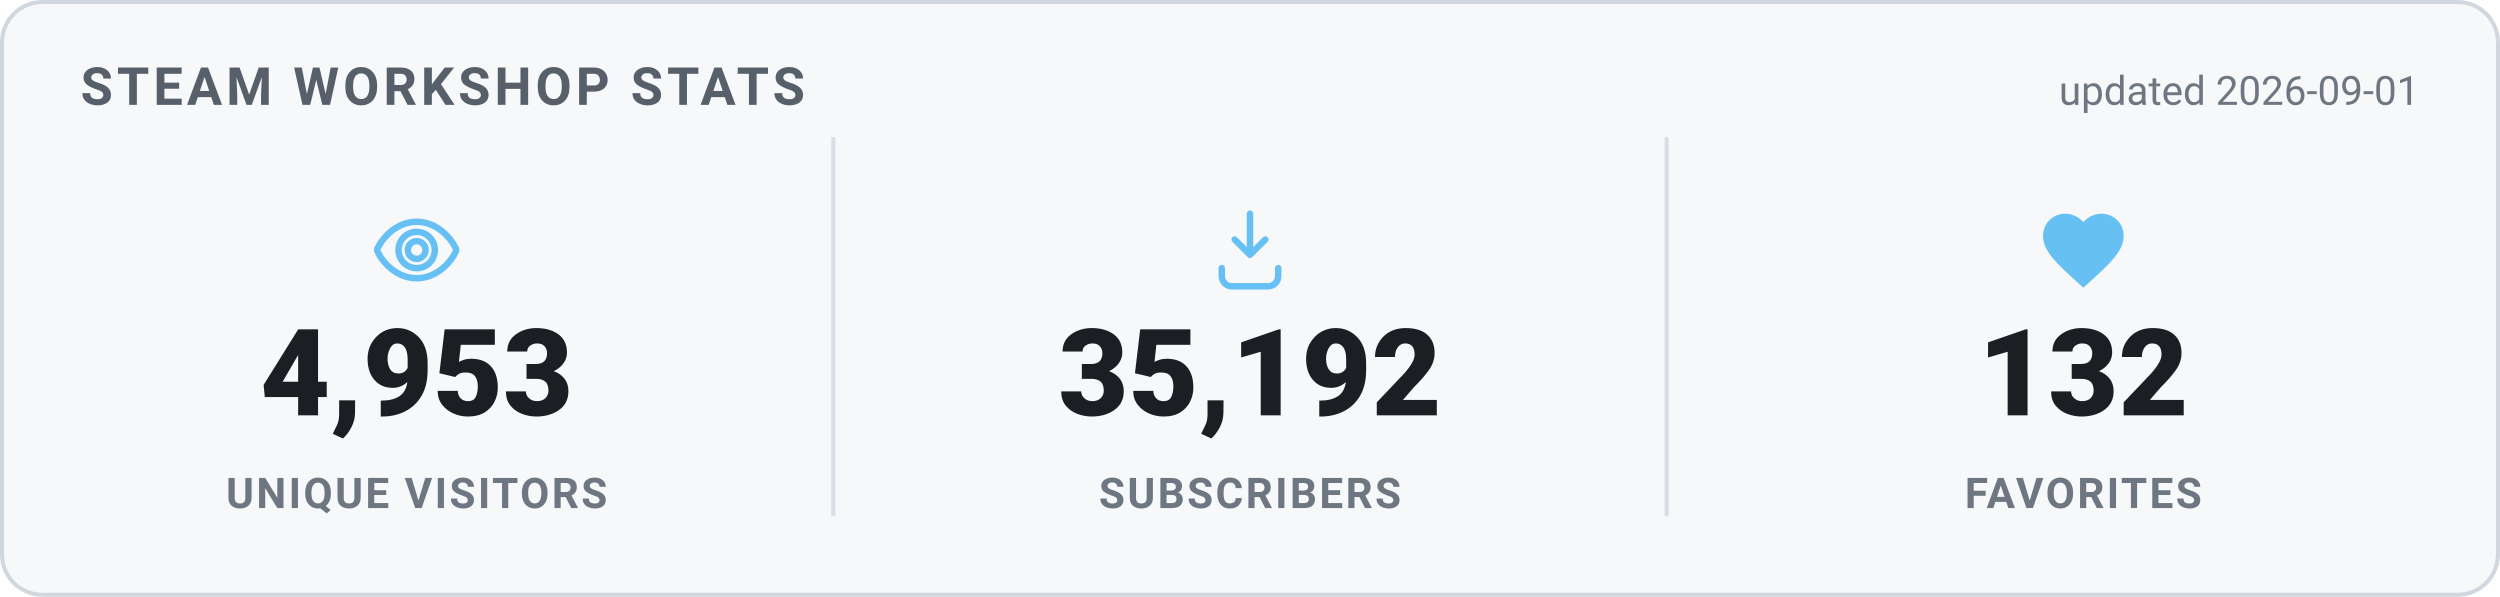
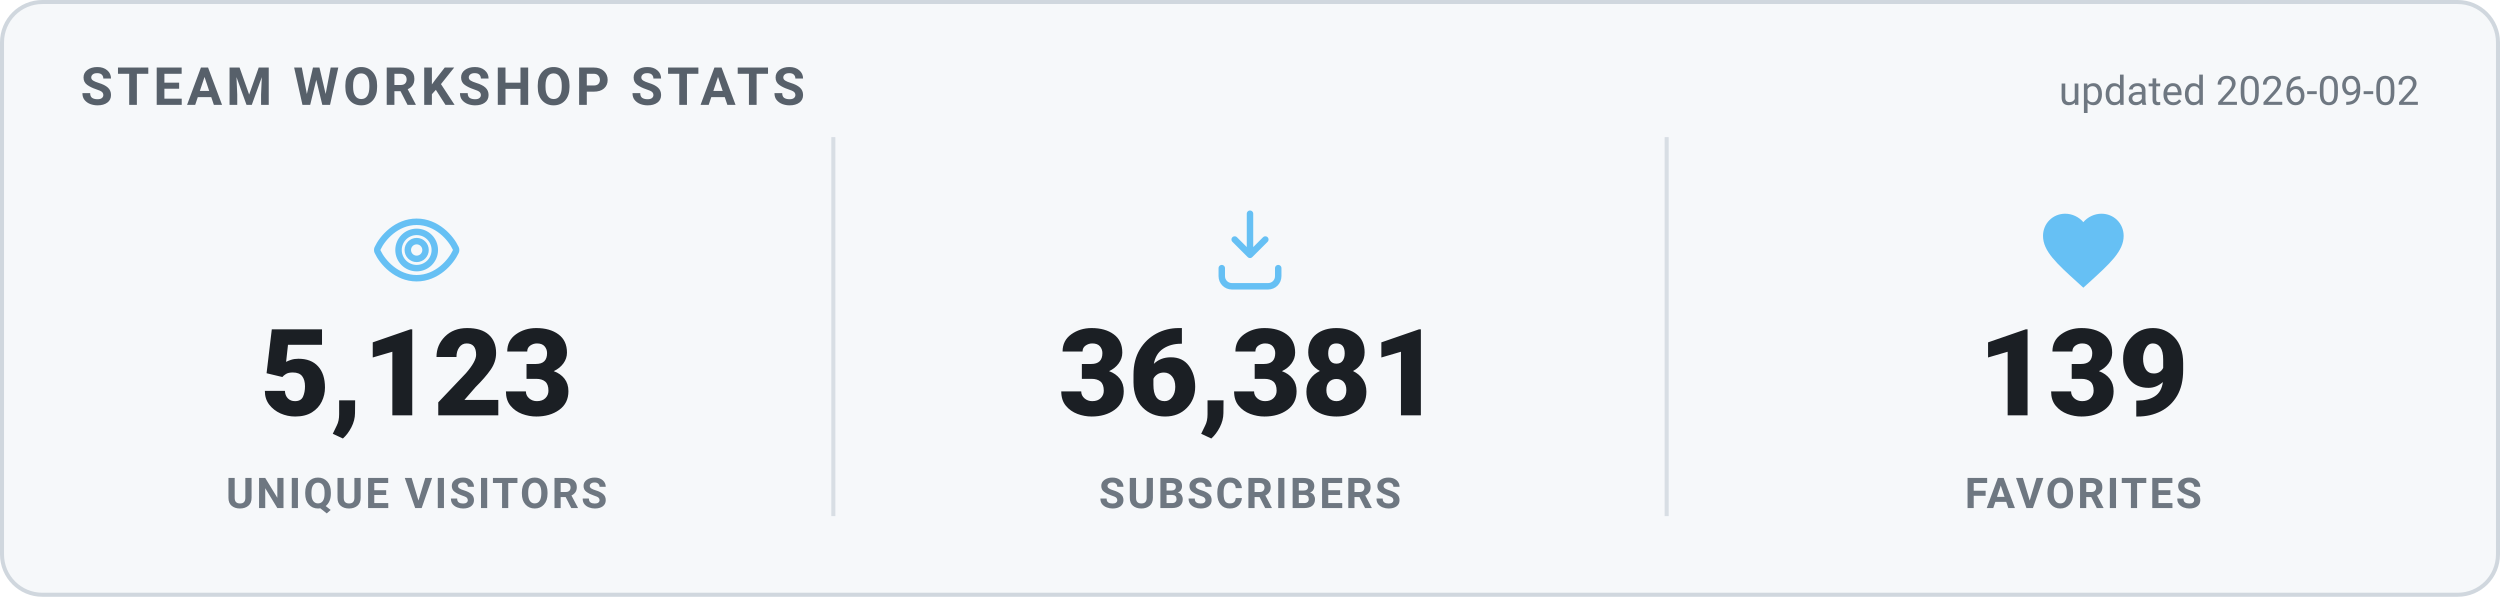
<svg xmlns="http://www.w3.org/2000/svg" width="620" height="148" viewBox="0 0 620 148" role="img" aria-label="Steam Workshop stats">
  <style>
    .card { fill: #f6f8fa; stroke: #d0d7de; }
    .heading { fill: #57606a; }
    .value { fill: #1b1f24; }
    .label { fill: #6e7781; }
    .divider { stroke: #d8dee4; }
    .updated { fill: #6e7781; }
    @media (prefers-color-scheme: dark) {
      .card { fill: #0d1420; stroke: #30485f; }
      .heading { fill: #66c0f4; }
      .value { fill: #e8f1f8; }
      .label { fill: #8f98a0; }
      .divider { stroke: #1f2f3f; }
      .updated { fill: #8f98a0; }
    }
    text { font-family: -apple-system, "Segoe UI", Roboto, Helvetica, Arial, sans-serif; }
    .heading { font-size: 13px; font-weight: 700; letter-spacing: 1px; }
    .value { font-size: 30px; font-weight: 800; }
    .label { font-size: 10.5px; font-weight: 600; letter-spacing: 0.6px; }
    .updated { font-size: 10px; }
  </style>
  <rect x="0.5" y="0.5" width="619" height="147" rx="10" class="card" stroke-width="1" />
  <text x="20" y="26" class="heading">STEAM WORKSHOP STATS</text>
-   <text x="600" y="26" text-anchor="end" class="updated">updated 2026-09-01</text>
+   <text x="600" y="26" text-anchor="end" class="updated">updated 2026-09-02</text>
  <g transform="translate(91.33333,50) scale(1)" fill="none" stroke="#66c0f4" stroke-width="1.6" stroke-linecap="round" stroke-linejoin="round">
    <path d="M12 5c-5 0-8.5 4-9.7 6.6a1 1 0 0 0 0 .8C3.5 15 7 19 12 19s8.5-4 9.7-6.6a1 1 0 0 0 0-.8C20.5 9 17 5 12 5Zm0 11.5a4.5 4.5 0 1 1 0-9 4.5 4.5 0 0 1 0 9Z" />
    <circle cx="12" cy="12" r="2.2" />
  </g>
-   <text x="103.333" y="103" text-anchor="middle" class="value">4,953</text>
+   <text x="103.333" y="103" text-anchor="middle" class="value">5,123</text>
  <text x="103.333" y="126" text-anchor="middle" class="label">UNIQUE VISITORS</text>
  <line x1="206.667" y1="34" x2="206.667" y2="128" class="divider" />
  <g transform="translate(298,50) scale(1)" fill="none" stroke="#66c0f4" stroke-width="1.6" stroke-linecap="round" stroke-linejoin="round">
    <path d="M12 3v10.2m0 0-3.8-3.8M12 13.2l3.8-3.8" />
    <path d="M5 16.5v2A2.5 2.5 0 0 0 7.5 21h9a2.5 2.5 0 0 0 2.5-2.5v-2" />
  </g>
-   <text x="310" y="103" text-anchor="middle" class="value">35,192</text>
+   <text x="310" y="103" text-anchor="middle" class="value">36,381</text>
  <text x="310" y="126" text-anchor="middle" class="label">SUBSCRIBERS</text>
  <line x1="413.333" y1="34" x2="413.333" y2="128" class="divider" />
  <g transform="translate(504.6667,50) scale(1)" fill="#66c0f4" stroke="none">
    <path d="M12 21.35l-1.45-1.32C5.4 15.36 2 12.28 2 8.5 2 5.42 4.42 3 7.5 3c1.74 0 3.41.81 4.5 2.09C13.09 3.81 14.76 3 16.5 3 19.58 3 22 5.42 22 8.5c0 3.78-3.4 6.86-8.55 11.54L12 21.35z" />
  </g>
-   <text x="516.667" y="103" text-anchor="middle" class="value">132</text>
+   <text x="516.667" y="103" text-anchor="middle" class="value">139</text>
  <text x="516.667" y="126" text-anchor="middle" class="label">FAVORITES</text>
</svg>
